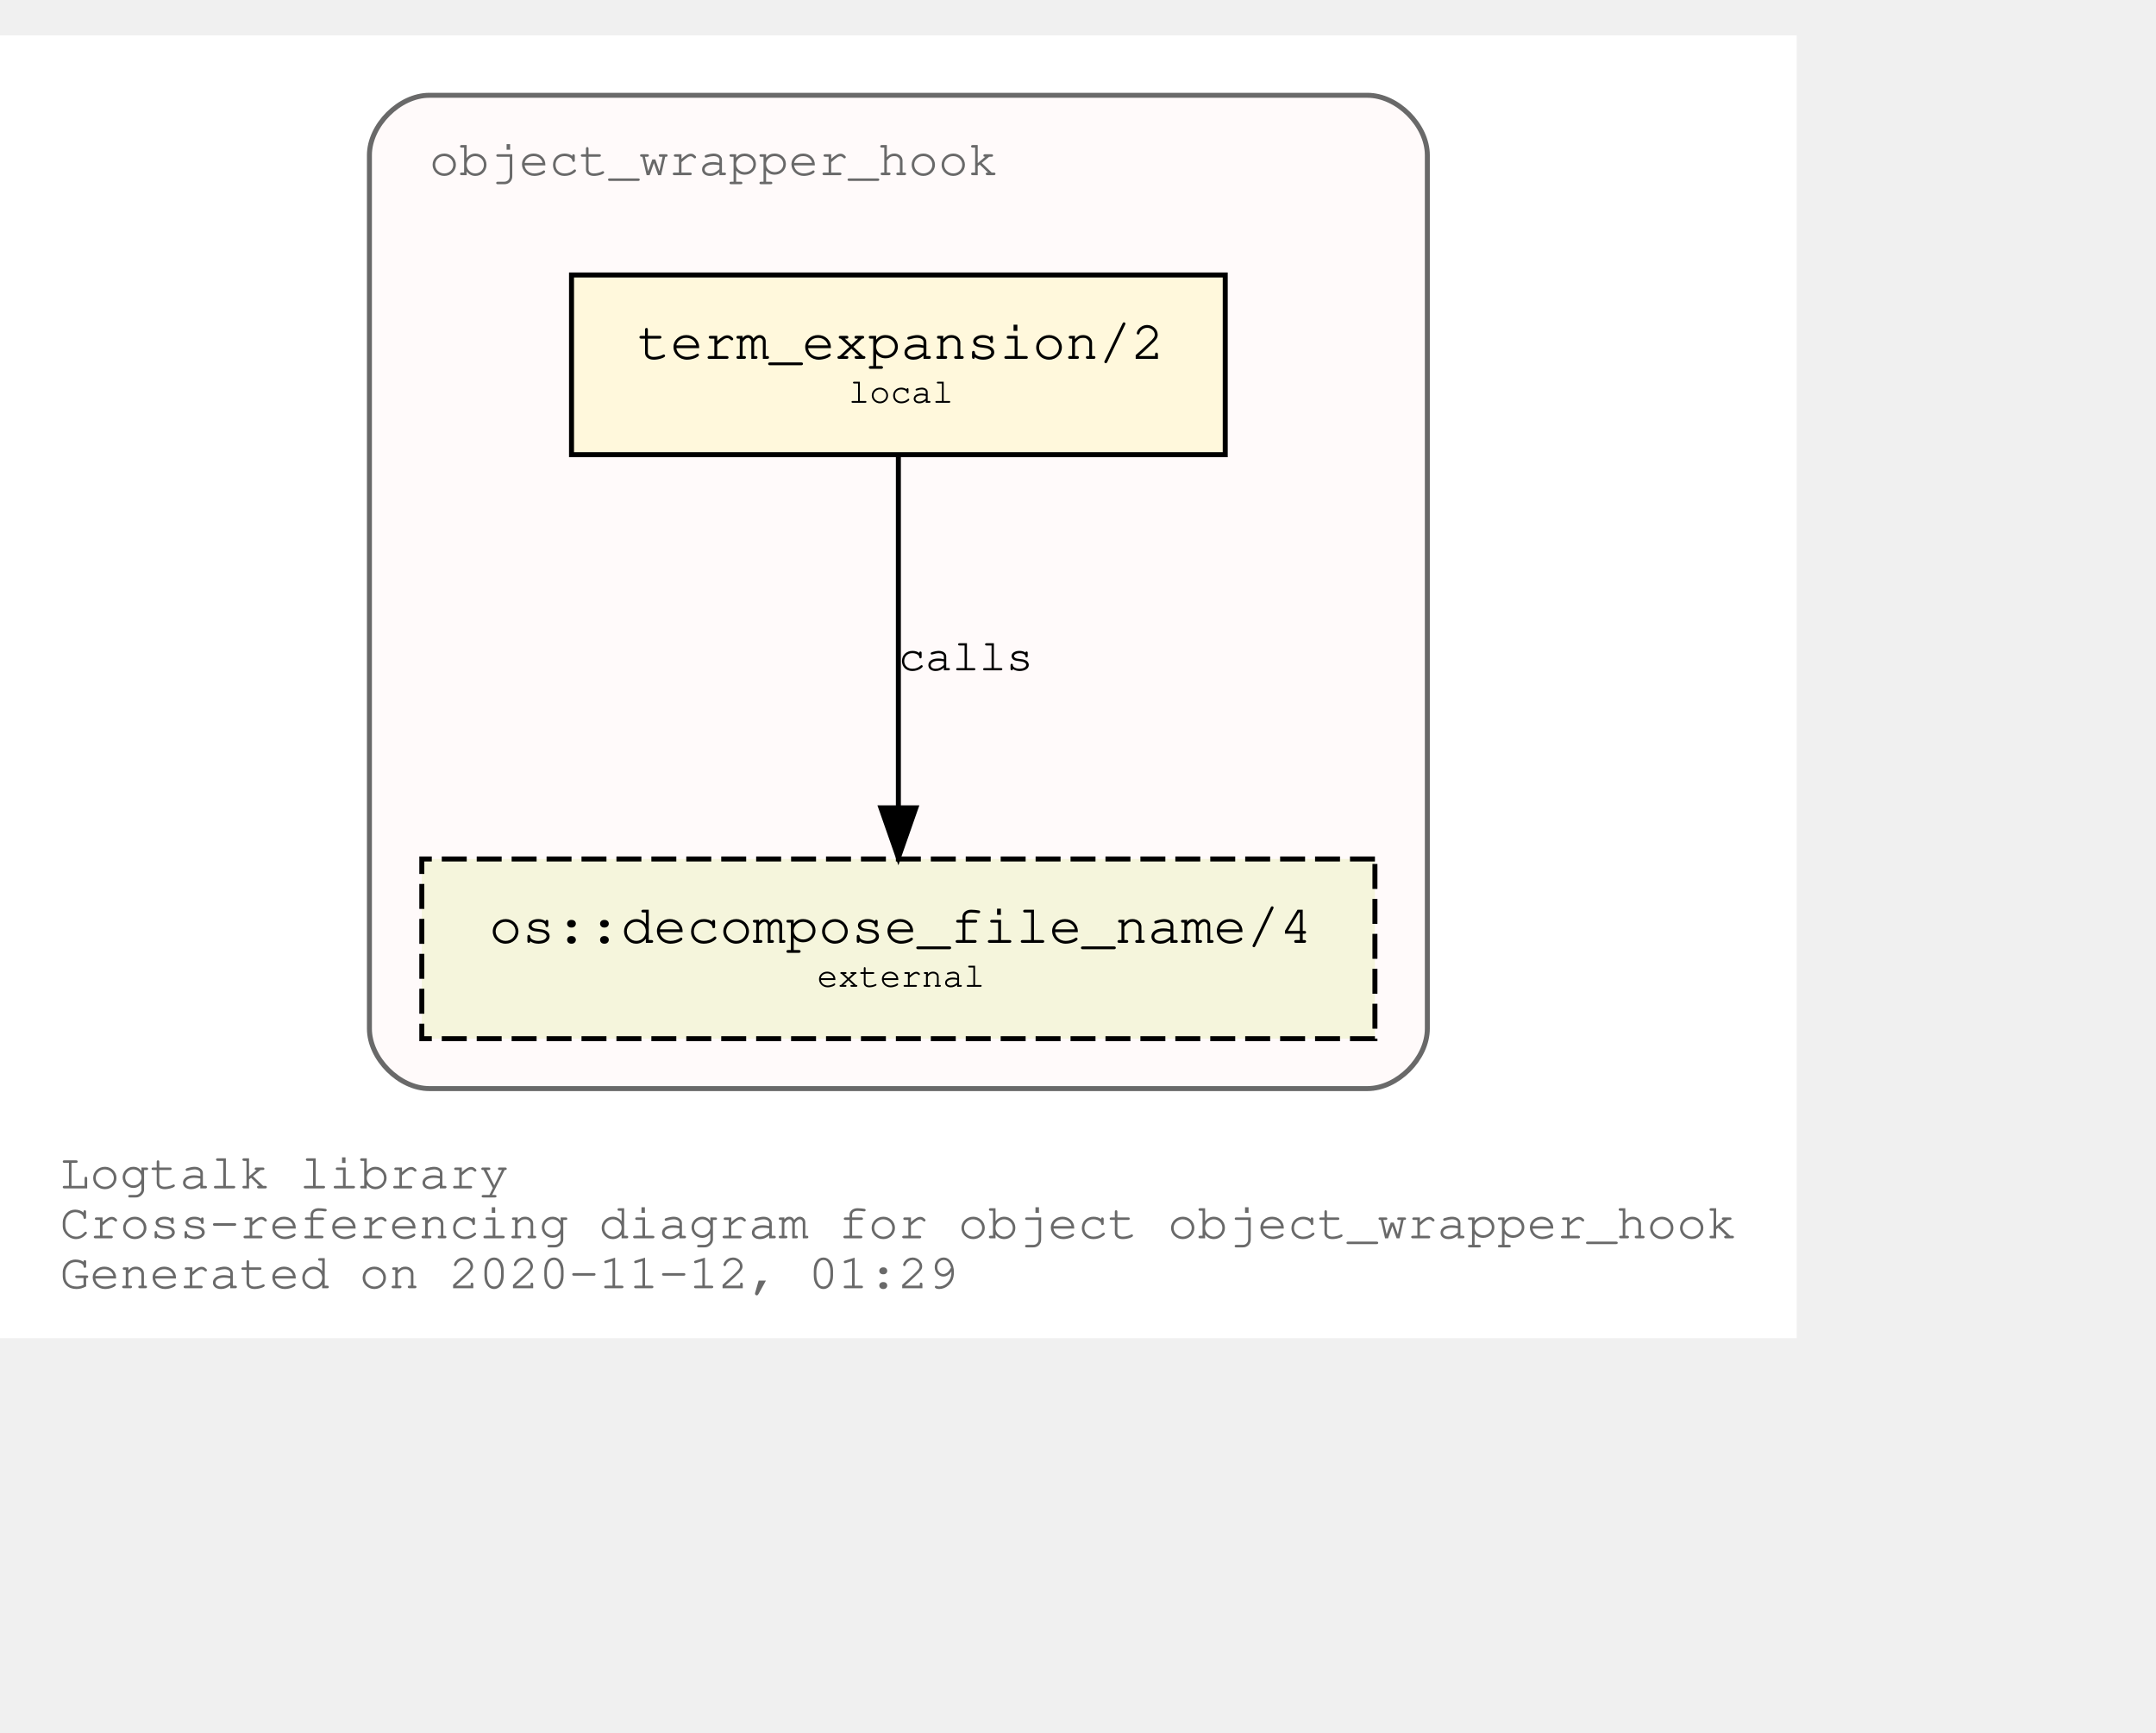
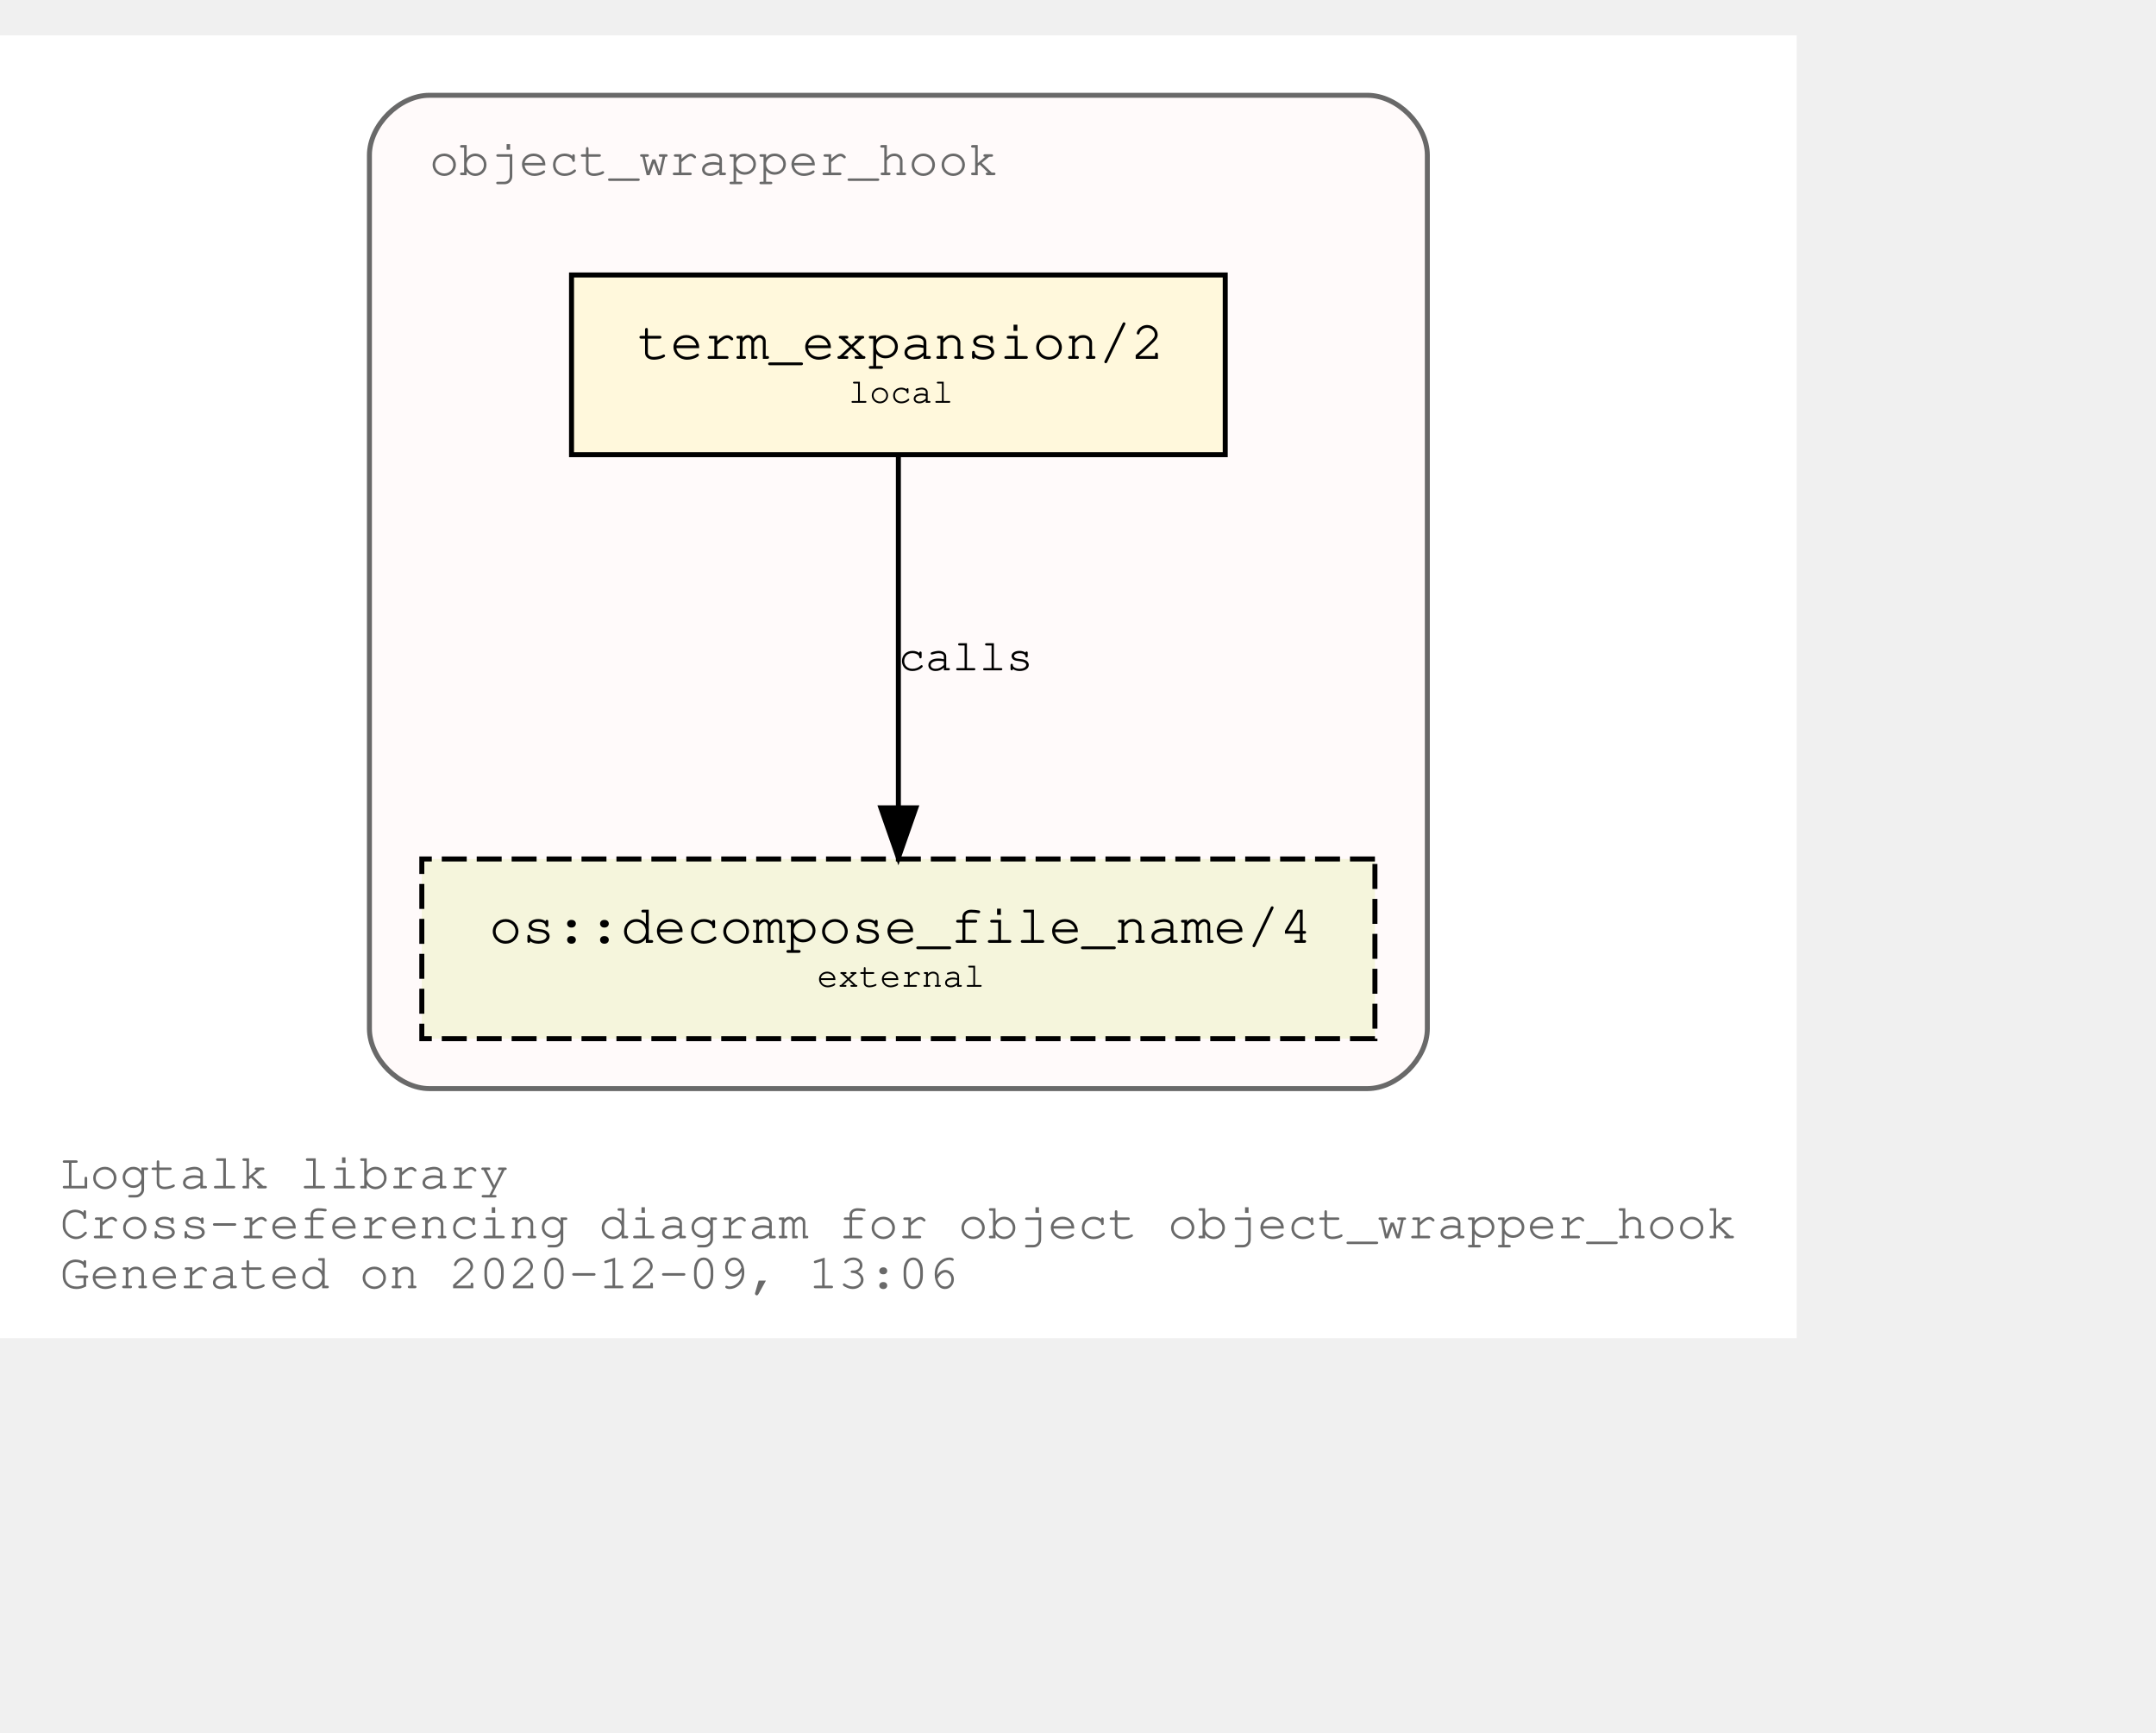
<svg xmlns="http://www.w3.org/2000/svg" xmlns:xlink="http://www.w3.org/1999/xlink" width="504pt" height="405pt" viewBox="72.00 72.00 432.05 333.00">
  <g id="graph0" class="graph" transform="scale(1 1) rotate(0) translate(76 329)">
    <polygon fill="white" stroke="transparent" points="-4,4 -4,-257 356.05,-257 356.05,4 -4,4" />
    <text text-anchor="start" x="8" y="-26" font-family="Courier,monospace" font-size="10.00" fill="dimgray">Logtalk library</text>
    <text text-anchor="start" x="8" y="-16" font-family="Courier,monospace" font-size="10.00" fill="dimgray">Cross-referencing diagram for object object_wrapper_hook</text>
-     <text text-anchor="start" x="8" y="-6" font-family="Courier,monospace" font-size="10.00" fill="dimgray">Generated on 2020-11-12, 01:29</text>
+     <text text-anchor="start" x="8" y="-6" font-family="Courier,monospace" font-size="10.00" fill="dimgray">Generated on 2020-12-09, 13:06</text>
    <g id="clust1" class="cluster">
      <g id="a_clust1">
        <a xlink:title="object_wrapper_hook">
          <path fill="snow" stroke="dimgray" d="M82.03,-46C82.03,-46 270.03,-46 270.03,-46 276.03,-46 282.03,-52 282.03,-58 282.03,-58 282.03,-233 282.03,-233 282.03,-239 276.03,-245 270.03,-245 270.03,-245 82.03,-245 82.03,-245 76.03,-245 70.03,-239 70.03,-233 70.03,-233 70.03,-58 70.03,-58 70.03,-52 76.03,-46 82.03,-46" />
          <g id="a_clust1_0">
-             <a xlink:href="https://github.com/LogtalkDotOrg/logtalk3/tree/aaa735bf3110ca5623edc3cb3a7cb51fe5de292c/library/hook_objects/object_wrapper_hook.lgt" xlink:title="https://github.com/LogtalkDotOrg/logtalk3/tree/aaa735bf3110ca5623edc3cb3a7cb51fe5de292c/library/hook_objects/object_wrapper_hook.lgt">
+             <a xlink:href="https://github.com/LogtalkDotOrg/logtalk3/tree/d5fe6145fb1121923b94e96517c1d809d654b5db/library/hook_objects/object_wrapper_hook.lgt" xlink:title="https://github.com/LogtalkDotOrg/logtalk3/tree/d5fe6145fb1121923b94e96517c1d809d654b5db/library/hook_objects/object_wrapper_hook.lgt">
              <text text-anchor="start" x="82.02" y="-229" font-family="Courier,monospace" font-size="10.00" fill="dimgray">object_wrapper_hook</text>
            </a>
          </g>
        </a>
      </g>
    </g>
    <g id="node1" class="node">
      <g id="a_node1">
-         <a xlink:href="https://github.com/LogtalkDotOrg/logtalk3/tree/aaa735bf3110ca5623edc3cb3a7cb51fe5de292c/library/hook_objects/object_wrapper_hook.lgt#L37" xlink:title="https://github.com/LogtalkDotOrg/logtalk3/tree/aaa735bf3110ca5623edc3cb3a7cb51fe5de292c/library/hook_objects/object_wrapper_hook.lgt#L37">
+         <a xlink:href="https://github.com/LogtalkDotOrg/logtalk3/tree/d5fe6145fb1121923b94e96517c1d809d654b5db/library/hook_objects/object_wrapper_hook.lgt#L37" xlink:title="https://github.com/LogtalkDotOrg/logtalk3/tree/d5fe6145fb1121923b94e96517c1d809d654b5db/library/hook_objects/object_wrapper_hook.lgt#L37">
          <polygon fill="cornsilk" stroke="black" points="241.53,-209 110.53,-209 110.53,-173 241.53,-173 241.53,-209" />
          <text text-anchor="start" x="118.83" y="-192.8" font-family="Courier,monospace" font-size="9.00"> </text>
          <text text-anchor="start" x="123.72" y="-192.2" font-family="Courier,monospace" font-size="11.00">term_expansion/2</text>
          <text text-anchor="start" x="228.83" y="-192.8" font-family="Courier,monospace" font-size="9.00"> </text>
          <text text-anchor="start" x="118.83" y="-182.8" font-family="Courier,monospace" font-size="9.00"> </text>
          <text text-anchor="start" x="166.03" y="-183.4" font-family="Courier,monospace" font-size="7.00">local</text>
          <text text-anchor="start" x="228.83" y="-182.8" font-family="Courier,monospace" font-size="9.00"> </text>
        </a>
      </g>
    </g>
    <g id="node2" class="node">
      <g id="a_node2">
        <a xlink:href="https://logtalk.org/library/osp_0.html#decompose_file_name/4" xlink:title="https://logtalk.org/library/osp_0.html#decompose_file_name/4">
          <polygon fill="beige" stroke="black" stroke-dasharray="5,2" points="271.53,-92 80.53,-92 80.53,-56 271.53,-56 271.53,-92" />
          <text text-anchor="start" x="88.83" y="-75.8" font-family="Courier,monospace" font-size="9.00"> </text>
          <text text-anchor="start" x="94.01" y="-75.2" font-family="Courier,monospace" font-size="11.00">os::decompose_file_name/4</text>
          <text text-anchor="start" x="258.83" y="-75.8" font-family="Courier,monospace" font-size="9.00"> </text>
          <text text-anchor="start" x="88.83" y="-65.8" font-family="Courier,monospace" font-size="9.00"> </text>
          <text text-anchor="start" x="159.72" y="-66.4" font-family="Courier,monospace" font-size="7.00">external</text>
          <text text-anchor="start" x="258.83" y="-65.8" font-family="Courier,monospace" font-size="9.00"> </text>
        </a>
      </g>
    </g>
    <g id="edge1" class="edge">
      <g id="a_edge1">
-         <a xlink:href="https://github.com/LogtalkDotOrg/logtalk3/tree/aaa735bf3110ca5623edc3cb3a7cb51fe5de292c/library/hook_objects/object_wrapper_hook.lgt#L37" xlink:title="calls">
+         <a xlink:href="https://github.com/LogtalkDotOrg/logtalk3/tree/d5fe6145fb1121923b94e96517c1d809d654b5db/library/hook_objects/object_wrapper_hook.lgt#L37" xlink:title="calls">
          <path fill="none" stroke="black" d="M176.03,-172.53C176.03,-153.94 176.03,-124.24 176.03,-102.5" />
          <polygon fill="black" stroke="black" points="179.53,-102.25 176.03,-92.25 172.53,-102.25 179.53,-102.25" />
        </a>
      </g>
      <g id="a_edge1-label">
-         <a xlink:href="https://github.com/LogtalkDotOrg/logtalk3/tree/aaa735bf3110ca5623edc3cb3a7cb51fe5de292c/library/hook_objects/object_wrapper_hook.lgt#L37" xlink:title="https://github.com/LogtalkDotOrg/logtalk3/tree/aaa735bf3110ca5623edc3cb3a7cb51fe5de292c/library/hook_objects/object_wrapper_hook.lgt#L37">
+         <a xlink:href="https://github.com/LogtalkDotOrg/logtalk3/tree/d5fe6145fb1121923b94e96517c1d809d654b5db/library/hook_objects/object_wrapper_hook.lgt#L37" xlink:title="https://github.com/LogtalkDotOrg/logtalk3/tree/d5fe6145fb1121923b94e96517c1d809d654b5db/library/hook_objects/object_wrapper_hook.lgt#L37">
          <text text-anchor="start" x="176.03" y="-129.8" font-family="Courier,monospace" font-size="9.00">calls</text>
        </a>
      </g>
    </g>
  </g>
</svg>
